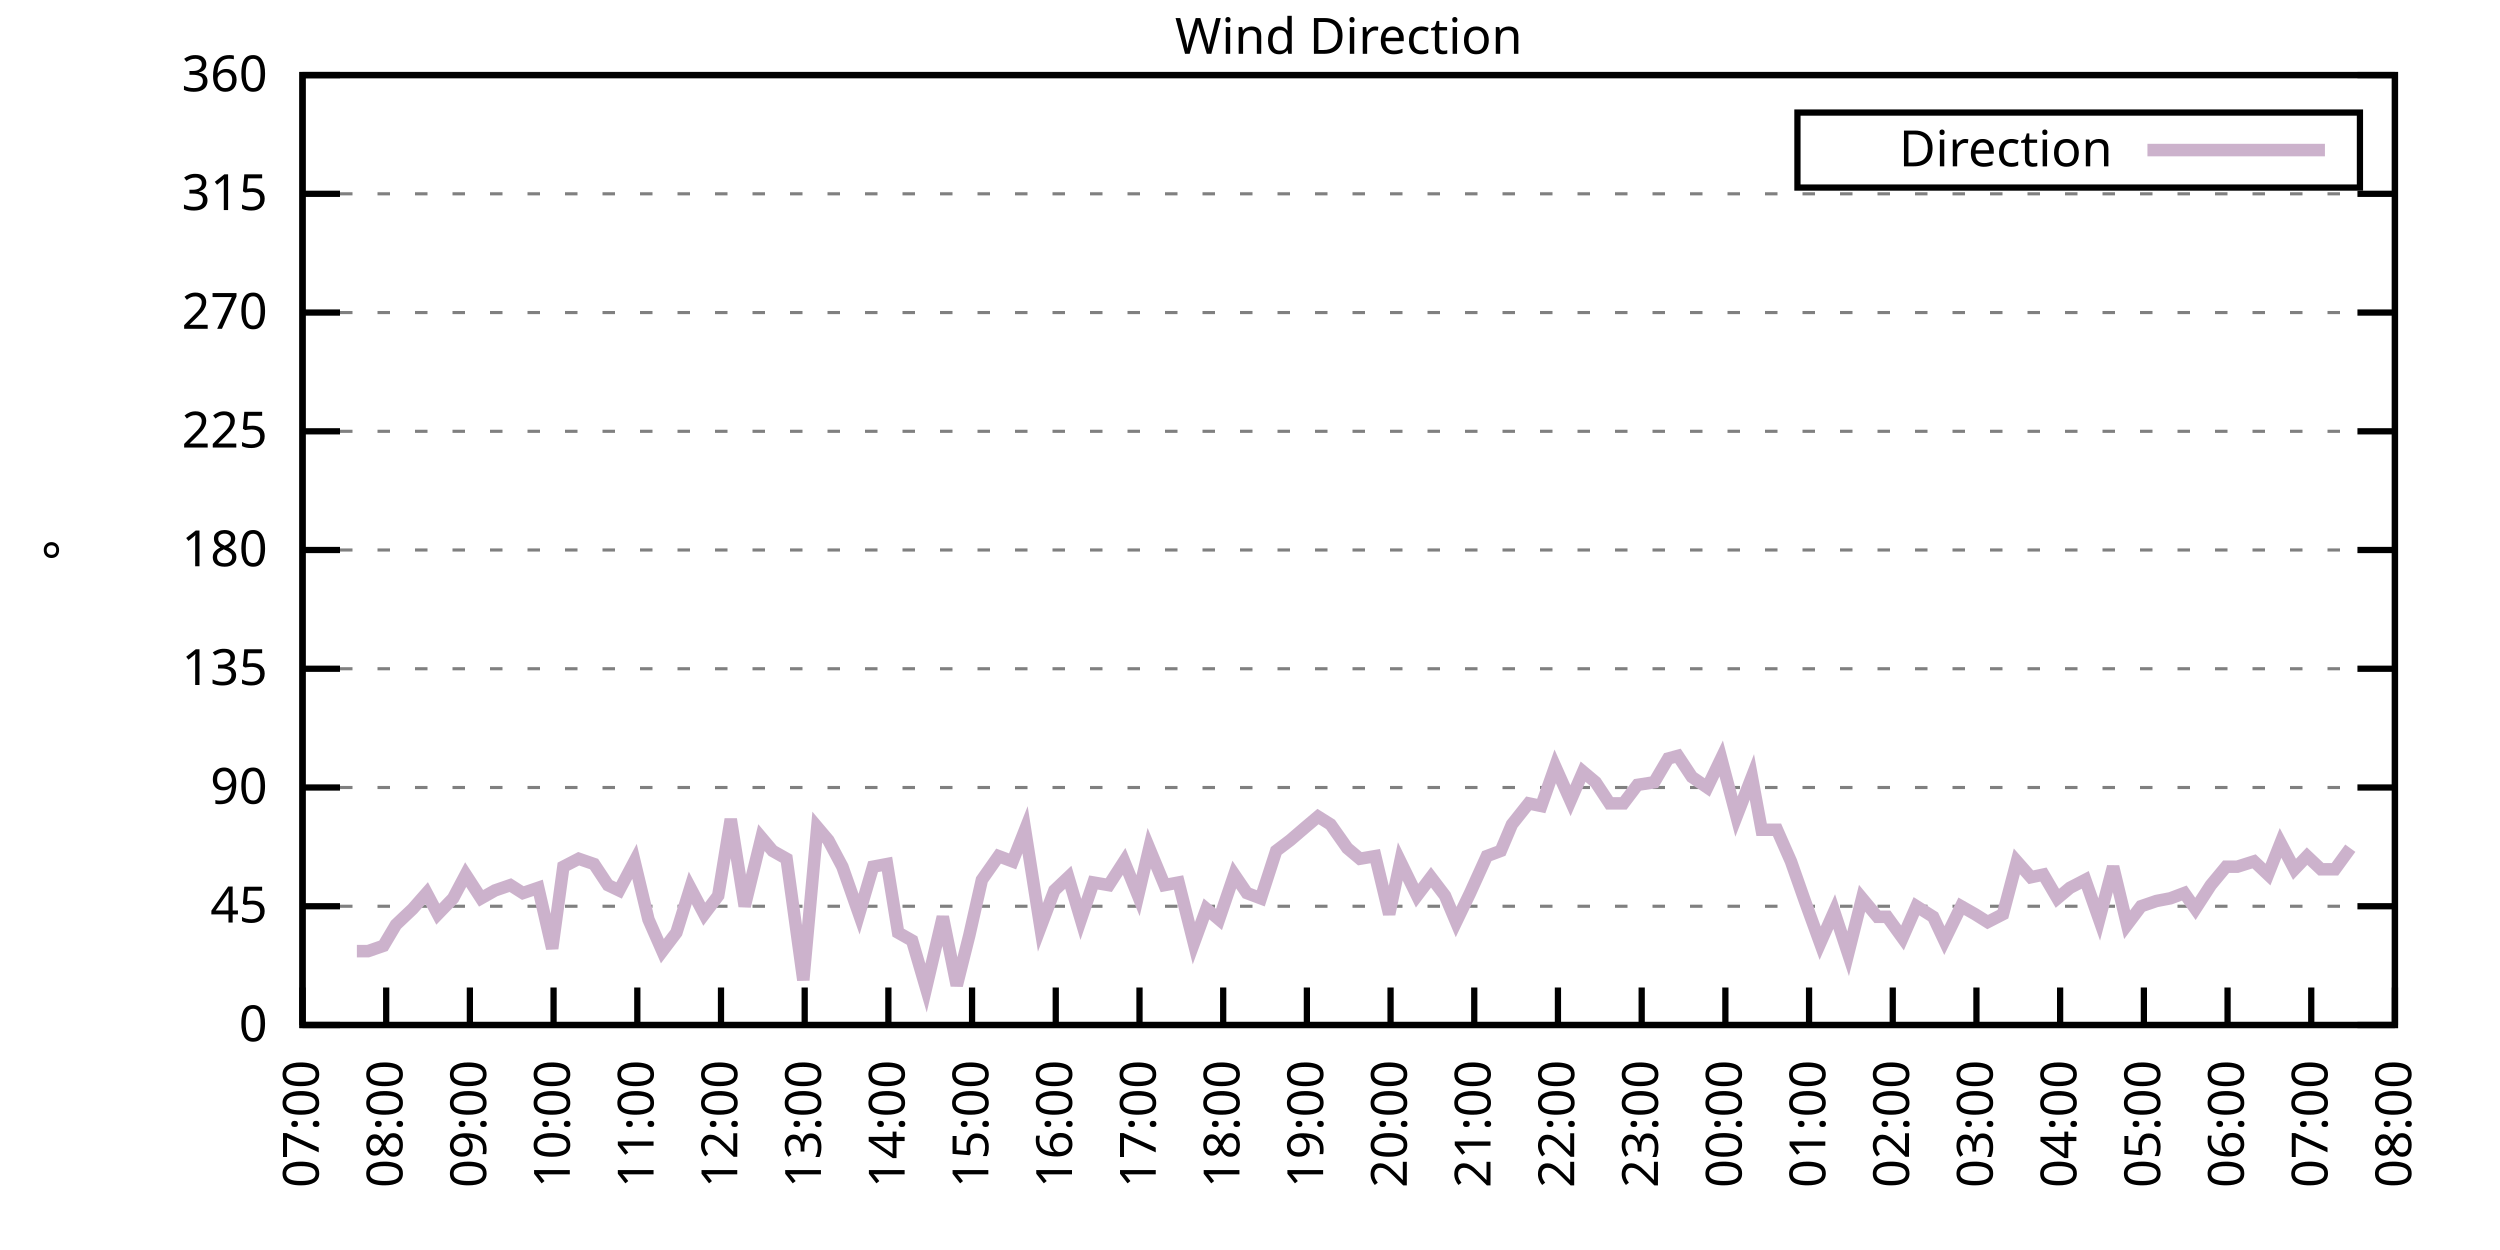
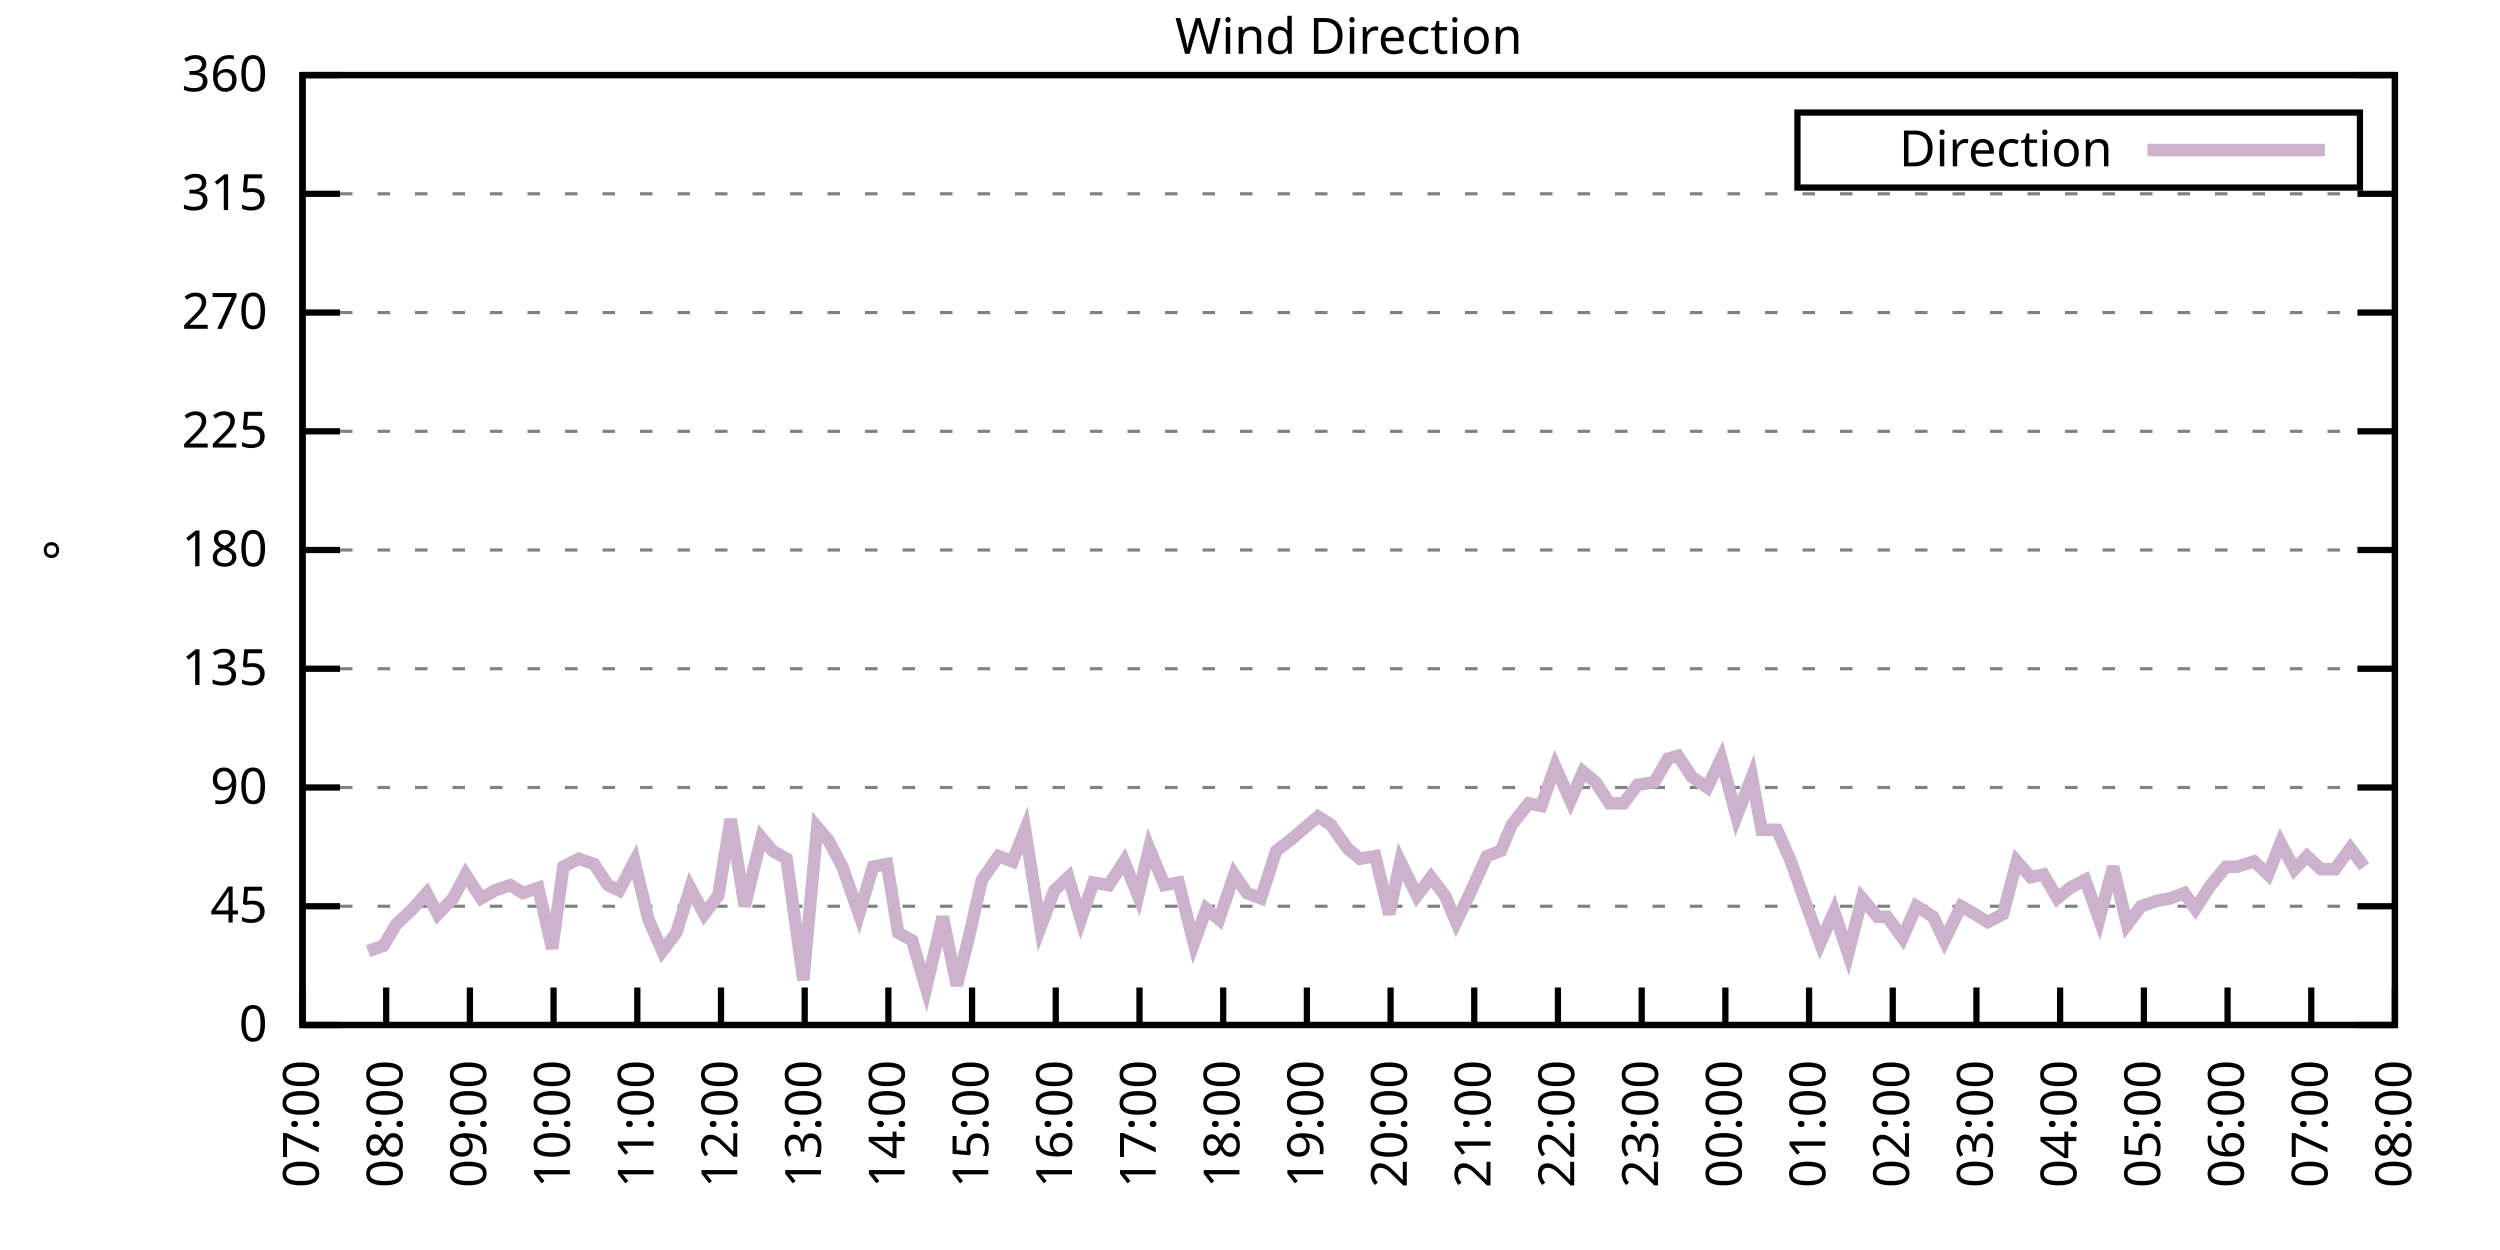
<svg xmlns="http://www.w3.org/2000/svg" xmlns:xlink="http://www.w3.org/1999/xlink" width="400" height="200" viewBox="0 0 400 200">
  <g id="gnuplot_canvas">
    <rect x="0" y="0" width="400" height="200" fill="none" />
    <defs>
      <circle id="gpDot" r="0.5" stroke-width="0.5" stroke="currentColor" />
      <path id="gpPt0" stroke-width="0.333" stroke="currentColor" d="M-1,0 h2 M0,-1 v2" />
      <path id="gpPt1" stroke-width="0.333" stroke="currentColor" d="M-1,-1 L1,1 M1,-1 L-1,1" />
      <path id="gpPt2" stroke-width="0.333" stroke="currentColor" d="M-1,0 L1,0 M0,-1 L0,1 M-1,-1 L1,1 M-1,1 L1,-1" />
      <rect id="gpPt3" stroke-width="0.333" stroke="currentColor" x="-1" y="-1" width="2" height="2" />
      <rect id="gpPt4" stroke-width="0.333" stroke="currentColor" fill="currentColor" x="-1" y="-1" width="2" height="2" />
      <circle id="gpPt5" stroke-width="0.333" stroke="currentColor" cx="0" cy="0" r="1" />
      <use xlink:href="#gpPt5" id="gpPt6" fill="currentColor" stroke="none" />
      <path id="gpPt7" stroke-width="0.333" stroke="currentColor" d="M0,-1.33 L-1.33,0.67 L1.33,0.67 z" />
      <use xlink:href="#gpPt7" id="gpPt8" fill="currentColor" stroke="none" />
      <use xlink:href="#gpPt7" id="gpPt9" stroke="currentColor" transform="rotate(180)" />
      <use xlink:href="#gpPt9" id="gpPt10" fill="currentColor" stroke="none" />
      <use xlink:href="#gpPt3" id="gpPt11" stroke="currentColor" transform="rotate(45)" />
      <use xlink:href="#gpPt11" id="gpPt12" fill="currentColor" stroke="none" />
      <path id="gpPt13" stroke-width="0.333" stroke="currentColor" d="M0,1.330 L1.265,0.411 L0.782,-1.067 L-0.782,-1.076 L-1.265,0.411 z" />
      <use xlink:href="#gpPt13" id="gpPt14" fill="currentColor" stroke="none" />
      <filter id="textbox" filterUnits="objectBoundingBox" x="0" y="0" height="1" width="1">
        <feFlood flood-color="white" flood-opacity="1" result="bgnd" />
        <feComposite in="SourceGraphic" in2="bgnd" operator="atop" />
      </filter>
      <filter id="greybox" filterUnits="objectBoundingBox" x="0" y="0" height="1" width="1">
        <feFlood flood-color="lightgrey" flood-opacity="1" result="grey" />
        <feComposite in="SourceGraphic" in2="grey" operator="atop" />
      </filter>
    </defs>
    <g fill="none" color="white" stroke="currentColor" stroke-width="1.00" stroke-linecap="butt" stroke-linejoin="miter">
</g>
    <g fill="none" color="black" stroke="currentColor" stroke-width="1.00" stroke-linecap="butt" stroke-linejoin="miter">
      <g stroke="none" shape-rendering="crispEdges">
        <polygon fill="rgb(255, 255, 255)" points="48.40,164.00 383.18,164.00 383.18,12.02 48.40,12.02 " />
      </g>
    </g>
    <g fill="none" color="black" stroke="currentColor" stroke-width="1.00" stroke-linecap="butt" stroke-linejoin="miter">
</g>
    <g fill="none" color="black" stroke="black" stroke-width="0.50" stroke-linecap="butt" stroke-linejoin="miter">
</g>
    <g fill="none" color="gray" stroke="currentColor" stroke-width="0.50" stroke-linecap="butt" stroke-linejoin="miter">
      <path stroke="gray" stroke-dasharray="2,4" class="gridline" d="M48.40,164.00 L383.19,164.00  " />
    </g>
    <g fill="none" color="gray" stroke="gray" stroke-width="1.00" stroke-linecap="butt" stroke-linejoin="miter">
</g>
    <g fill="none" color="black" stroke="currentColor" stroke-width="1.00" stroke-linecap="butt" stroke-linejoin="miter">
      <path stroke="black" d="M48.40,164.00 L54.40,164.00 M383.19,164.00 L377.19,164.00  " />
      <g transform="translate(42.80,166.60)" stroke="none" fill="black" font-family="Sans" font-size="8.00" text-anchor="end">
        <text>
          <tspan font-family="Sans"> 0</tspan>
        </text>
      </g>
    </g>
    <g fill="none" color="black" stroke="currentColor" stroke-width="1.00" stroke-linecap="butt" stroke-linejoin="miter">
</g>
    <g fill="none" color="black" stroke="black" stroke-width="0.50" stroke-linecap="butt" stroke-linejoin="miter">
</g>
    <g fill="none" color="gray" stroke="currentColor" stroke-width="0.50" stroke-linecap="butt" stroke-linejoin="miter">
      <path stroke="gray" stroke-dasharray="2,4" class="gridline" d="M48.40,145.00 L383.19,145.00  " />
    </g>
    <g fill="none" color="gray" stroke="gray" stroke-width="1.00" stroke-linecap="butt" stroke-linejoin="miter">
</g>
    <g fill="none" color="black" stroke="currentColor" stroke-width="1.00" stroke-linecap="butt" stroke-linejoin="miter">
      <path stroke="black" d="M48.40,145.00 L54.40,145.00 M383.19,145.00 L377.19,145.00  " />
      <g transform="translate(42.80,147.60)" stroke="none" fill="black" font-family="Sans" font-size="8.00" text-anchor="end">
        <text>
          <tspan font-family="Sans"> 45</tspan>
        </text>
      </g>
    </g>
    <g fill="none" color="black" stroke="currentColor" stroke-width="1.00" stroke-linecap="butt" stroke-linejoin="miter">
</g>
    <g fill="none" color="black" stroke="black" stroke-width="0.50" stroke-linecap="butt" stroke-linejoin="miter">
</g>
    <g fill="none" color="gray" stroke="currentColor" stroke-width="0.50" stroke-linecap="butt" stroke-linejoin="miter">
      <path stroke="gray" stroke-dasharray="2,4" class="gridline" d="M48.40,126.00 L383.19,126.00  " />
    </g>
    <g fill="none" color="gray" stroke="gray" stroke-width="1.00" stroke-linecap="butt" stroke-linejoin="miter">
</g>
    <g fill="none" color="black" stroke="currentColor" stroke-width="1.00" stroke-linecap="butt" stroke-linejoin="miter">
      <path stroke="black" d="M48.40,126.00 L54.40,126.00 M383.19,126.00 L377.19,126.00  " />
      <g transform="translate(42.80,128.60)" stroke="none" fill="black" font-family="Sans" font-size="8.00" text-anchor="end">
        <text>
          <tspan font-family="Sans"> 90</tspan>
        </text>
      </g>
    </g>
    <g fill="none" color="black" stroke="currentColor" stroke-width="1.00" stroke-linecap="butt" stroke-linejoin="miter">
</g>
    <g fill="none" color="black" stroke="black" stroke-width="0.50" stroke-linecap="butt" stroke-linejoin="miter">
</g>
    <g fill="none" color="gray" stroke="currentColor" stroke-width="0.50" stroke-linecap="butt" stroke-linejoin="miter">
      <path stroke="gray" stroke-dasharray="2,4" class="gridline" d="M48.40,107.00 L383.19,107.00  " />
    </g>
    <g fill="none" color="gray" stroke="gray" stroke-width="1.00" stroke-linecap="butt" stroke-linejoin="miter">
</g>
    <g fill="none" color="black" stroke="currentColor" stroke-width="1.00" stroke-linecap="butt" stroke-linejoin="miter">
      <path stroke="black" d="M48.40,107.00 L54.40,107.00 M383.19,107.00 L377.19,107.00  " />
      <g transform="translate(42.80,109.60)" stroke="none" fill="black" font-family="Sans" font-size="8.00" text-anchor="end">
        <text>
          <tspan font-family="Sans"> 135</tspan>
        </text>
      </g>
    </g>
    <g fill="none" color="black" stroke="currentColor" stroke-width="1.00" stroke-linecap="butt" stroke-linejoin="miter">
</g>
    <g fill="none" color="black" stroke="black" stroke-width="0.50" stroke-linecap="butt" stroke-linejoin="miter">
</g>
    <g fill="none" color="gray" stroke="currentColor" stroke-width="0.50" stroke-linecap="butt" stroke-linejoin="miter">
      <path stroke="gray" stroke-dasharray="2,4" class="gridline" d="M48.40,88.00 L383.19,88.00  " />
    </g>
    <g fill="none" color="gray" stroke="gray" stroke-width="1.00" stroke-linecap="butt" stroke-linejoin="miter">
</g>
    <g fill="none" color="black" stroke="currentColor" stroke-width="1.00" stroke-linecap="butt" stroke-linejoin="miter">
      <path stroke="black" d="M48.40,88.00 L54.40,88.00 M383.19,88.00 L377.19,88.00  " />
      <g transform="translate(42.80,90.60)" stroke="none" fill="black" font-family="Sans" font-size="8.00" text-anchor="end">
        <text>
          <tspan font-family="Sans"> 180</tspan>
        </text>
      </g>
    </g>
    <g fill="none" color="black" stroke="currentColor" stroke-width="1.00" stroke-linecap="butt" stroke-linejoin="miter">
</g>
    <g fill="none" color="black" stroke="black" stroke-width="0.50" stroke-linecap="butt" stroke-linejoin="miter">
</g>
    <g fill="none" color="gray" stroke="currentColor" stroke-width="0.50" stroke-linecap="butt" stroke-linejoin="miter">
      <path stroke="gray" stroke-dasharray="2,4" class="gridline" d="M48.40,69.01 L383.19,69.01  " />
    </g>
    <g fill="none" color="gray" stroke="gray" stroke-width="1.00" stroke-linecap="butt" stroke-linejoin="miter">
</g>
    <g fill="none" color="black" stroke="currentColor" stroke-width="1.00" stroke-linecap="butt" stroke-linejoin="miter">
      <path stroke="black" d="M48.40,69.01 L54.40,69.01 M383.19,69.01 L377.19,69.01  " />
      <g transform="translate(42.80,71.61)" stroke="none" fill="black" font-family="Sans" font-size="8.00" text-anchor="end">
        <text>
          <tspan font-family="Sans"> 225</tspan>
        </text>
      </g>
    </g>
    <g fill="none" color="black" stroke="currentColor" stroke-width="1.00" stroke-linecap="butt" stroke-linejoin="miter">
</g>
    <g fill="none" color="black" stroke="black" stroke-width="0.50" stroke-linecap="butt" stroke-linejoin="miter">
</g>
    <g fill="none" color="gray" stroke="currentColor" stroke-width="0.50" stroke-linecap="butt" stroke-linejoin="miter">
      <path stroke="gray" stroke-dasharray="2,4" class="gridline" d="M48.40,50.01 L383.19,50.01  " />
    </g>
    <g fill="none" color="gray" stroke="gray" stroke-width="1.00" stroke-linecap="butt" stroke-linejoin="miter">
</g>
    <g fill="none" color="black" stroke="currentColor" stroke-width="1.00" stroke-linecap="butt" stroke-linejoin="miter">
      <path stroke="black" d="M48.40,50.01 L54.40,50.01 M383.19,50.01 L377.19,50.01  " />
      <g transform="translate(42.80,52.61)" stroke="none" fill="black" font-family="Sans" font-size="8.00" text-anchor="end">
        <text>
          <tspan font-family="Sans"> 270</tspan>
        </text>
      </g>
    </g>
    <g fill="none" color="black" stroke="currentColor" stroke-width="1.00" stroke-linecap="butt" stroke-linejoin="miter">
</g>
    <g fill="none" color="black" stroke="black" stroke-width="0.50" stroke-linecap="butt" stroke-linejoin="miter">
</g>
    <g fill="none" color="gray" stroke="currentColor" stroke-width="0.50" stroke-linecap="butt" stroke-linejoin="miter">
      <path stroke="gray" stroke-dasharray="2,4" class="gridline" d="M48.40,31.01 L383.19,31.01  " />
    </g>
    <g fill="none" color="gray" stroke="gray" stroke-width="1.00" stroke-linecap="butt" stroke-linejoin="miter">
</g>
    <g fill="none" color="black" stroke="currentColor" stroke-width="1.00" stroke-linecap="butt" stroke-linejoin="miter">
      <path stroke="black" d="M48.40,31.01 L54.40,31.01 M383.19,31.01 L377.19,31.01  " />
      <g transform="translate(42.80,33.61)" stroke="none" fill="black" font-family="Sans" font-size="8.00" text-anchor="end">
        <text>
          <tspan font-family="Sans"> 315</tspan>
        </text>
      </g>
    </g>
    <g fill="none" color="black" stroke="currentColor" stroke-width="1.00" stroke-linecap="butt" stroke-linejoin="miter">
</g>
    <g fill="none" color="black" stroke="black" stroke-width="0.50" stroke-linecap="butt" stroke-linejoin="miter">
</g>
    <g fill="none" color="gray" stroke="currentColor" stroke-width="0.50" stroke-linecap="butt" stroke-linejoin="miter">
      <path stroke="gray" stroke-dasharray="2,4" class="gridline" d="M48.40,12.01 L383.19,12.01  " />
    </g>
    <g fill="none" color="gray" stroke="gray" stroke-width="1.00" stroke-linecap="butt" stroke-linejoin="miter">
</g>
    <g fill="none" color="black" stroke="currentColor" stroke-width="1.00" stroke-linecap="butt" stroke-linejoin="miter">
      <path stroke="black" d="M48.40,12.01 L54.40,12.01 M383.19,12.01 L377.19,12.01  " />
      <g transform="translate(42.80,14.61)" stroke="none" fill="black" font-family="Sans" font-size="8.00" text-anchor="end">
        <text>
          <tspan font-family="Sans"> 360</tspan>
        </text>
      </g>
    </g>
    <g fill="none" color="black" stroke="currentColor" stroke-width="1.00" stroke-linecap="butt" stroke-linejoin="miter">
      <path stroke="black" d="M48.40,164.00 L48.40,158.00  " />
      <g transform="translate(51.00,169.60) rotate(270.00)" stroke="none" fill="black" font-family="Sans" font-size="8.00" text-anchor="end">
        <text>
          <tspan font-family="Sans">07:00</tspan>
        </text>
      </g>
    </g>
    <g fill="none" color="black" stroke="currentColor" stroke-width="1.00" stroke-linecap="butt" stroke-linejoin="miter">
      <path stroke="black" d="M61.79,164.00 L61.79,158.00  " />
      <g transform="translate(64.39,169.60) rotate(270.00)" stroke="none" fill="black" font-family="Sans" font-size="8.00" text-anchor="end">
        <text>
          <tspan font-family="Sans">08:00</tspan>
        </text>
      </g>
    </g>
    <g fill="none" color="black" stroke="currentColor" stroke-width="1.00" stroke-linecap="butt" stroke-linejoin="miter">
      <path stroke="black" d="M75.18,164.00 L75.18,158.00  " />
      <g transform="translate(77.78,169.60) rotate(270.00)" stroke="none" fill="black" font-family="Sans" font-size="8.00" text-anchor="end">
        <text>
          <tspan font-family="Sans">09:00</tspan>
        </text>
      </g>
    </g>
    <g fill="none" color="black" stroke="currentColor" stroke-width="1.00" stroke-linecap="butt" stroke-linejoin="miter">
      <path stroke="black" d="M88.57,164.00 L88.57,158.00  " />
      <g transform="translate(91.17,169.60) rotate(270.00)" stroke="none" fill="black" font-family="Sans" font-size="8.00" text-anchor="end">
        <text>
          <tspan font-family="Sans">10:00</tspan>
        </text>
      </g>
    </g>
    <g fill="none" color="black" stroke="currentColor" stroke-width="1.00" stroke-linecap="butt" stroke-linejoin="miter">
      <path stroke="black" d="M101.97,164.00 L101.97,158.00  " />
      <g transform="translate(104.57,169.60) rotate(270.00)" stroke="none" fill="black" font-family="Sans" font-size="8.00" text-anchor="end">
        <text>
          <tspan font-family="Sans">11:00</tspan>
        </text>
      </g>
    </g>
    <g fill="none" color="black" stroke="currentColor" stroke-width="1.00" stroke-linecap="butt" stroke-linejoin="miter">
      <path stroke="black" d="M115.36,164.00 L115.36,158.00  " />
      <g transform="translate(117.96,169.60) rotate(270.00)" stroke="none" fill="black" font-family="Sans" font-size="8.00" text-anchor="end">
        <text>
          <tspan font-family="Sans">12:00</tspan>
        </text>
      </g>
    </g>
    <g fill="none" color="black" stroke="currentColor" stroke-width="1.00" stroke-linecap="butt" stroke-linejoin="miter">
      <path stroke="black" d="M128.75,164.00 L128.75,158.00  " />
      <g transform="translate(131.35,169.60) rotate(270.00)" stroke="none" fill="black" font-family="Sans" font-size="8.00" text-anchor="end">
        <text>
          <tspan font-family="Sans">13:00</tspan>
        </text>
      </g>
    </g>
    <g fill="none" color="black" stroke="currentColor" stroke-width="1.00" stroke-linecap="butt" stroke-linejoin="miter">
      <path stroke="black" d="M142.14,164.00 L142.14,158.00  " />
      <g transform="translate(144.74,169.60) rotate(270.00)" stroke="none" fill="black" font-family="Sans" font-size="8.00" text-anchor="end">
        <text>
          <tspan font-family="Sans">14:00</tspan>
        </text>
      </g>
    </g>
    <g fill="none" color="black" stroke="currentColor" stroke-width="1.00" stroke-linecap="butt" stroke-linejoin="miter">
      <path stroke="black" d="M155.53,164.00 L155.53,158.00  " />
      <g transform="translate(158.13,169.60) rotate(270.00)" stroke="none" fill="black" font-family="Sans" font-size="8.00" text-anchor="end">
        <text>
          <tspan font-family="Sans">15:00</tspan>
        </text>
      </g>
    </g>
    <g fill="none" color="black" stroke="currentColor" stroke-width="1.00" stroke-linecap="butt" stroke-linejoin="miter">
      <path stroke="black" d="M168.92,164.00 L168.92,158.00  " />
      <g transform="translate(171.52,169.60) rotate(270.00)" stroke="none" fill="black" font-family="Sans" font-size="8.00" text-anchor="end">
        <text>
          <tspan font-family="Sans">16:00</tspan>
        </text>
      </g>
    </g>
    <g fill="none" color="black" stroke="currentColor" stroke-width="1.00" stroke-linecap="butt" stroke-linejoin="miter">
      <path stroke="black" d="M182.32,164.00 L182.32,158.00  " />
      <g transform="translate(184.92,169.60) rotate(270.00)" stroke="none" fill="black" font-family="Sans" font-size="8.00" text-anchor="end">
        <text>
          <tspan font-family="Sans">17:00</tspan>
        </text>
      </g>
    </g>
    <g fill="none" color="black" stroke="currentColor" stroke-width="1.00" stroke-linecap="butt" stroke-linejoin="miter">
      <path stroke="black" d="M195.71,164.00 L195.71,158.00  " />
      <g transform="translate(198.31,169.60) rotate(270.00)" stroke="none" fill="black" font-family="Sans" font-size="8.00" text-anchor="end">
        <text>
          <tspan font-family="Sans">18:00</tspan>
        </text>
      </g>
    </g>
    <g fill="none" color="black" stroke="currentColor" stroke-width="1.00" stroke-linecap="butt" stroke-linejoin="miter">
      <path stroke="black" d="M209.10,164.00 L209.10,158.00  " />
      <g transform="translate(211.70,169.60) rotate(270.00)" stroke="none" fill="black" font-family="Sans" font-size="8.00" text-anchor="end">
        <text>
          <tspan font-family="Sans">19:00</tspan>
        </text>
      </g>
    </g>
    <g fill="none" color="black" stroke="currentColor" stroke-width="1.00" stroke-linecap="butt" stroke-linejoin="miter">
      <path stroke="black" d="M222.49,164.00 L222.49,158.00  " />
      <g transform="translate(225.09,169.60) rotate(270.00)" stroke="none" fill="black" font-family="Sans" font-size="8.00" text-anchor="end">
        <text>
          <tspan font-family="Sans">20:00</tspan>
        </text>
      </g>
    </g>
    <g fill="none" color="black" stroke="currentColor" stroke-width="1.00" stroke-linecap="butt" stroke-linejoin="miter">
      <path stroke="black" d="M235.88,164.00 L235.88,158.00  " />
      <g transform="translate(238.48,169.60) rotate(270.00)" stroke="none" fill="black" font-family="Sans" font-size="8.00" text-anchor="end">
        <text>
          <tspan font-family="Sans">21:00</tspan>
        </text>
      </g>
    </g>
    <g fill="none" color="black" stroke="currentColor" stroke-width="1.00" stroke-linecap="butt" stroke-linejoin="miter">
      <path stroke="black" d="M249.27,164.00 L249.27,158.00  " />
      <g transform="translate(251.87,169.60) rotate(270.00)" stroke="none" fill="black" font-family="Sans" font-size="8.00" text-anchor="end">
        <text>
          <tspan font-family="Sans">22:00</tspan>
        </text>
      </g>
    </g>
    <g fill="none" color="black" stroke="currentColor" stroke-width="1.00" stroke-linecap="butt" stroke-linejoin="miter">
      <path stroke="black" d="M262.67,164.00 L262.67,158.00  " />
      <g transform="translate(265.27,169.60) rotate(270.00)" stroke="none" fill="black" font-family="Sans" font-size="8.00" text-anchor="end">
        <text>
          <tspan font-family="Sans">23:00</tspan>
        </text>
      </g>
    </g>
    <g fill="none" color="black" stroke="currentColor" stroke-width="1.00" stroke-linecap="butt" stroke-linejoin="miter">
      <path stroke="black" d="M276.06,164.00 L276.06,158.00  " />
      <g transform="translate(278.66,169.60) rotate(270.00)" stroke="none" fill="black" font-family="Sans" font-size="8.00" text-anchor="end">
        <text>
          <tspan font-family="Sans">00:00</tspan>
        </text>
      </g>
    </g>
    <g fill="none" color="black" stroke="currentColor" stroke-width="1.00" stroke-linecap="butt" stroke-linejoin="miter">
      <path stroke="black" d="M289.45,164.00 L289.45,158.00  " />
      <g transform="translate(292.05,169.60) rotate(270.00)" stroke="none" fill="black" font-family="Sans" font-size="8.00" text-anchor="end">
        <text>
          <tspan font-family="Sans">01:00</tspan>
        </text>
      </g>
    </g>
    <g fill="none" color="black" stroke="currentColor" stroke-width="1.00" stroke-linecap="butt" stroke-linejoin="miter">
      <path stroke="black" d="M302.84,164.00 L302.84,158.00  " />
      <g transform="translate(305.44,169.60) rotate(270.00)" stroke="none" fill="black" font-family="Sans" font-size="8.00" text-anchor="end">
        <text>
          <tspan font-family="Sans">02:00</tspan>
        </text>
      </g>
    </g>
    <g fill="none" color="black" stroke="currentColor" stroke-width="1.00" stroke-linecap="butt" stroke-linejoin="miter">
      <path stroke="black" d="M316.23,164.00 L316.23,158.00  " />
      <g transform="translate(318.83,169.60) rotate(270.00)" stroke="none" fill="black" font-family="Sans" font-size="8.00" text-anchor="end">
        <text>
          <tspan font-family="Sans">03:00</tspan>
        </text>
      </g>
    </g>
    <g fill="none" color="black" stroke="currentColor" stroke-width="1.00" stroke-linecap="butt" stroke-linejoin="miter">
      <path stroke="black" d="M329.62,164.00 L329.62,158.00  " />
      <g transform="translate(332.22,169.60) rotate(270.00)" stroke="none" fill="black" font-family="Sans" font-size="8.00" text-anchor="end">
        <text>
          <tspan font-family="Sans">04:00</tspan>
        </text>
      </g>
    </g>
    <g fill="none" color="black" stroke="currentColor" stroke-width="1.00" stroke-linecap="butt" stroke-linejoin="miter">
      <path stroke="black" d="M343.02,164.00 L343.02,158.00  " />
      <g transform="translate(345.62,169.60) rotate(270.00)" stroke="none" fill="black" font-family="Sans" font-size="8.00" text-anchor="end">
        <text>
          <tspan font-family="Sans">05:00</tspan>
        </text>
      </g>
    </g>
    <g fill="none" color="black" stroke="currentColor" stroke-width="1.00" stroke-linecap="butt" stroke-linejoin="miter">
      <path stroke="black" d="M356.41,164.00 L356.41,158.00  " />
      <g transform="translate(359.01,169.60) rotate(270.00)" stroke="none" fill="black" font-family="Sans" font-size="8.00" text-anchor="end">
        <text>
          <tspan font-family="Sans">06:00</tspan>
        </text>
      </g>
    </g>
    <g fill="none" color="black" stroke="currentColor" stroke-width="1.00" stroke-linecap="butt" stroke-linejoin="miter">
      <path stroke="black" d="M369.80,164.00 L369.80,158.00  " />
      <g transform="translate(372.40,169.60) rotate(270.00)" stroke="none" fill="black" font-family="Sans" font-size="8.00" text-anchor="end">
        <text>
          <tspan font-family="Sans">07:00</tspan>
        </text>
      </g>
    </g>
    <g fill="none" color="black" stroke="currentColor" stroke-width="1.00" stroke-linecap="butt" stroke-linejoin="miter">
      <path stroke="black" d="M383.19,164.00 L383.19,158.00  " />
      <g transform="translate(385.79,169.60) rotate(270.00)" stroke="none" fill="black" font-family="Sans" font-size="8.00" text-anchor="end">
        <text>
          <tspan font-family="Sans">08:00</tspan>
        </text>
      </g>
    </g>
    <g fill="none" color="black" stroke="currentColor" stroke-width="1.00" stroke-linecap="butt" stroke-linejoin="miter">
</g>
    <g fill="none" color="black" stroke="currentColor" stroke-width="1.00" stroke-linecap="butt" stroke-linejoin="miter">
      <path stroke="black" d="M48.40,12.01 L48.40,164.00 L383.19,164.00 L383.19,12.01 L48.40,12.01 Z  " />
    </g>
    <g fill="none" color="black" stroke="currentColor" stroke-width="1.00" stroke-linecap="butt" stroke-linejoin="miter">
</g>
    <g fill="none" color="black" stroke="currentColor" stroke-width="1.00" stroke-linecap="butt" stroke-linejoin="miter">
      <path stroke="black" d="M287.59,30.01 L287.59,18.01 L377.59,18.01 L377.59,30.01 L287.59,30.01 Z  " />
    </g>
    <g id="Wind_direction_plot_1">
      <g fill="none" color="white" stroke="black" stroke-width="2.00" stroke-linecap="butt" stroke-linejoin="miter">
</g>
      <g fill="none" color="black" stroke="currentColor" stroke-width="2.00" stroke-linecap="butt" stroke-linejoin="miter">
        <g transform="translate(337.99,26.61)" stroke="none" fill="black" font-family="Sans" font-size="8.00" text-anchor="end">
          <text>
            <tspan font-family="Sans">Direction</tspan>
          </text>
        </g>
      </g>
      <g fill="none" color="black" stroke="currentColor" stroke-width="2.00" stroke-linecap="butt" stroke-linejoin="miter">
-         <path stroke="rgb(204, 178, 204)" d="M343.59,24.01 L371.99,24.01 M57.10,152.18 L58.89,152.18 L61.35,151.33 L63.35,147.96 L66.03,145.42 L68.26,142.89   L70.05,146.27 L72.50,143.73 L74.51,139.93 L76.97,143.73 L79.20,142.47 L81.66,141.62 L83.66,142.89 L86.12,142.05   L88.35,151.76 L90.14,138.67 L92.59,137.40 L95.05,138.25 L97.28,141.62 L99.06,142.47 L101.52,137.82 L103.75,147.11   L105.98,152.18 L108.22,149.22 L110.45,142.05 L112.68,146.27 L114.91,143.31 L116.92,131.07 L119.15,145.00 L121.83,134.02   L123.62,136.14 L125.85,137.40 L128.53,156.82 L130.76,132.34 L132.54,134.45 L134.78,138.67 L137.45,146.27 L139.69,138.67   L141.92,138.25 L143.70,149.22 L145.94,150.49 L148.17,158.09 L150.85,146.69 L153.08,157.67 L155.09,149.65 L157.10,140.78   L159.77,136.98 L162.01,137.82 L164.01,132.76 L166.47,148.38 L168.70,142.47 L170.93,140.36 L172.94,147.11 L174.95,141.20   L177.41,141.62 L179.86,137.82 L182.09,143.31 L183.88,135.71 L186.33,141.62 L188.57,141.20 L191.02,150.91 L193.03,145.42   L195.04,147.11 L197.49,139.93 L199.50,142.89 L201.73,143.73 L204.19,136.14 L206.42,134.45 L208.88,132.34 L210.88,130.65   L212.89,131.91 L215.57,135.71 L217.58,137.40 L220.04,136.98 L222.27,146.27 L224.05,137.82 L226.73,143.31 L228.96,140.36   L231.20,143.31 L232.98,147.53 L235.21,142.89 L237.89,136.98 L240.12,136.14 L241.91,131.91 L244.59,128.54 L246.60,128.96   L248.83,122.62 L251.28,128.11 L253.29,123.47 L255.30,125.16 L257.53,128.54 L259.76,128.54 L262.00,125.58 L264.67,125.16   L266.91,121.36 L268.47,120.94 L270.70,124.31 L273.16,126.00 L275.39,121.36 L277.84,130.65 L280.30,124.31 L281.86,132.76   L284.32,132.76 L286.55,137.82 L288.78,144.16 L291.23,150.91 L293.47,145.85 L295.70,152.60 L297.93,143.73 L300.39,146.69   L301.95,146.69 L304.40,150.07 L306.63,145.00 L309.31,146.69 L311.10,150.49 L313.78,145.00 L316.01,146.27 L318.02,147.53   L320.47,146.27 L322.70,137.82 L324.94,140.36 L326.95,139.93 L329.18,143.73 L331.19,142.05 L333.64,140.78 L335.87,147.11   L338.10,138.67 L340.34,147.96 L342.57,145.00 L345.02,144.16 L347.26,143.73 L349.49,142.89 L351.27,145.42 L353.73,141.62   L356.18,138.67 L357.97,138.67 L360.65,137.82 L362.88,139.93 L364.89,134.87 L367.12,139.09 L369.13,136.98 L371.36,139.09   L373.59,139.09 L376.05,135.71  " />
+         <path stroke="rgb(204, 178, 204)" d="M343.59,24.01 L371.99,24.01 M58.89,152.18 L61.35,151.33 L63.35,147.96 L66.03,145.42 L68.26,142.89 L70.05,146.27   L72.50,143.73 L74.51,139.93 L76.97,143.73 L79.20,142.47 L81.66,141.62 L83.66,142.89 L86.12,142.05 L88.35,151.76   L90.14,138.67 L92.59,137.40 L95.05,138.25 L97.28,141.62 L99.06,142.47 L101.52,137.82 L103.75,147.11 L105.98,152.18   L108.22,149.22 L110.45,142.05 L112.68,146.27 L114.91,143.31 L116.92,131.07 L119.15,145.00 L121.83,134.02 L123.62,136.14   L125.85,137.40 L128.53,156.82 L130.76,132.34 L132.54,134.45 L134.78,138.67 L137.45,146.27 L139.69,138.67 L141.92,138.25   L143.70,149.22 L145.94,150.49 L148.17,158.09 L150.85,146.69 L153.08,157.67 L155.09,149.65 L157.10,140.78 L159.77,136.98   L162.01,137.82 L164.01,132.76 L166.47,148.38 L168.70,142.47 L170.93,140.36 L172.94,147.11 L174.95,141.20 L177.41,141.62   L179.86,137.82 L182.09,143.31 L183.88,135.71 L186.33,141.62 L188.57,141.20 L191.02,150.91 L193.03,145.42 L195.04,147.11   L197.49,139.93 L199.50,142.89 L201.73,143.73 L204.19,136.14 L206.42,134.45 L208.88,132.34 L210.88,130.65 L212.89,131.91   L215.57,135.71 L217.58,137.40 L220.04,136.98 L222.27,146.27 L224.05,137.82 L226.73,143.31 L228.96,140.36 L231.20,143.31   L232.98,147.53 L235.21,142.89 L237.89,136.98 L240.12,136.14 L241.91,131.91 L244.59,128.54 L246.60,128.96 L248.83,122.62   L251.28,128.11 L253.29,123.47 L255.30,125.16 L257.53,128.54 L259.76,128.54 L262.00,125.58 L264.67,125.16 L266.91,121.36   L268.47,120.94 L270.70,124.31 L273.16,126.00 L275.39,121.36 L277.84,130.65 L280.30,124.31 L281.86,132.76 L284.32,132.76   L286.55,137.82 L288.78,144.16 L291.23,150.91 L293.47,145.85 L295.70,152.60 L297.93,143.73 L300.39,146.69 L301.95,146.69   L304.40,150.07 L306.63,145.00 L309.31,146.69 L311.10,150.49 L313.78,145.00 L316.01,146.27 L318.02,147.53 L320.47,146.27   L322.70,137.82 L324.94,140.36 L326.95,139.93 L329.18,143.73 L331.19,142.05 L333.64,140.78 L335.87,147.11 L338.10,138.67   L340.34,147.96 L342.57,145.00 L345.02,144.16 L347.26,143.73 L349.49,142.89 L351.27,145.42 L353.73,141.62 L356.18,138.67   L357.97,138.67 L360.65,137.82 L362.88,139.93 L364.89,134.87 L367.12,139.09 L369.13,136.98 L371.36,139.09 L373.59,139.09   L376.05,135.71 L378.28,138.67  " />
      </g>
    </g>
    <g fill="none" color="black" stroke="currentColor" stroke-width="2.00" stroke-linecap="butt" stroke-linejoin="miter">
</g>
    <g fill="none" color="black" stroke="black" stroke-width="1.00" stroke-linecap="butt" stroke-linejoin="miter">
</g>
    <g fill="none" color="black" stroke="currentColor" stroke-width="1.00" stroke-linecap="butt" stroke-linejoin="miter">
      <path stroke="black" d="M48.40,12.01 L48.40,164.00 L383.19,164.00 L383.19,12.01 L48.40,12.01 Z  " />
      <g transform="translate(12.80,88.01) rotate(270.00)" stroke="none" fill="black" font-family="Sans" font-size="8.00" text-anchor="middle">
        <text>
          <tspan font-family="Sans">°</tspan>
        </text>
      </g>
    </g>
    <g fill="none" color="black" stroke="currentColor" stroke-width="1.00" stroke-linecap="butt" stroke-linejoin="miter">
</g>
    <g fill="none" color="black" stroke="currentColor" stroke-width="1.00" stroke-linecap="butt" stroke-linejoin="miter">
      <g transform="translate(215.79,8.61)" stroke="none" fill="black" font-family="Sans" font-size="8.00" text-anchor="middle">
        <text>
          <tspan font-family="Sans">Wind Direction</tspan>
        </text>
      </g>
    </g>
    <g fill="none" color="black" stroke="currentColor" stroke-width="1.00" stroke-linecap="butt" stroke-linejoin="miter">
</g>
  </g>
</svg>
